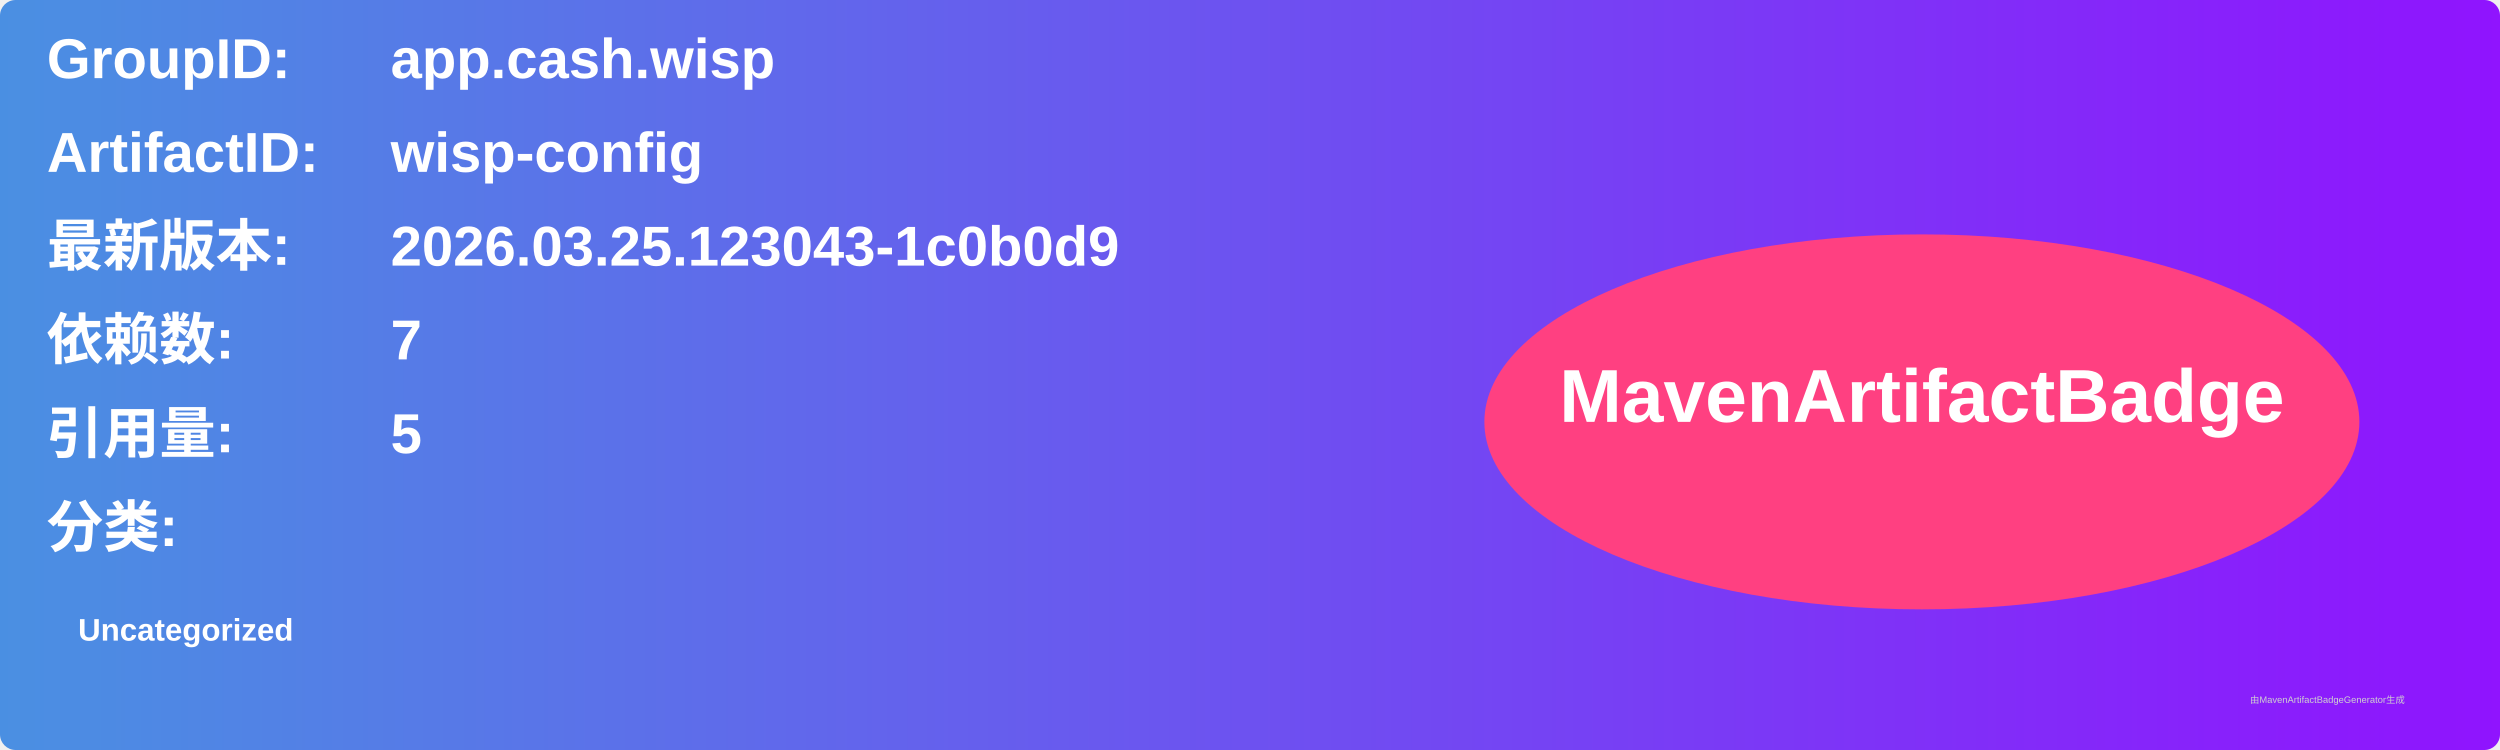
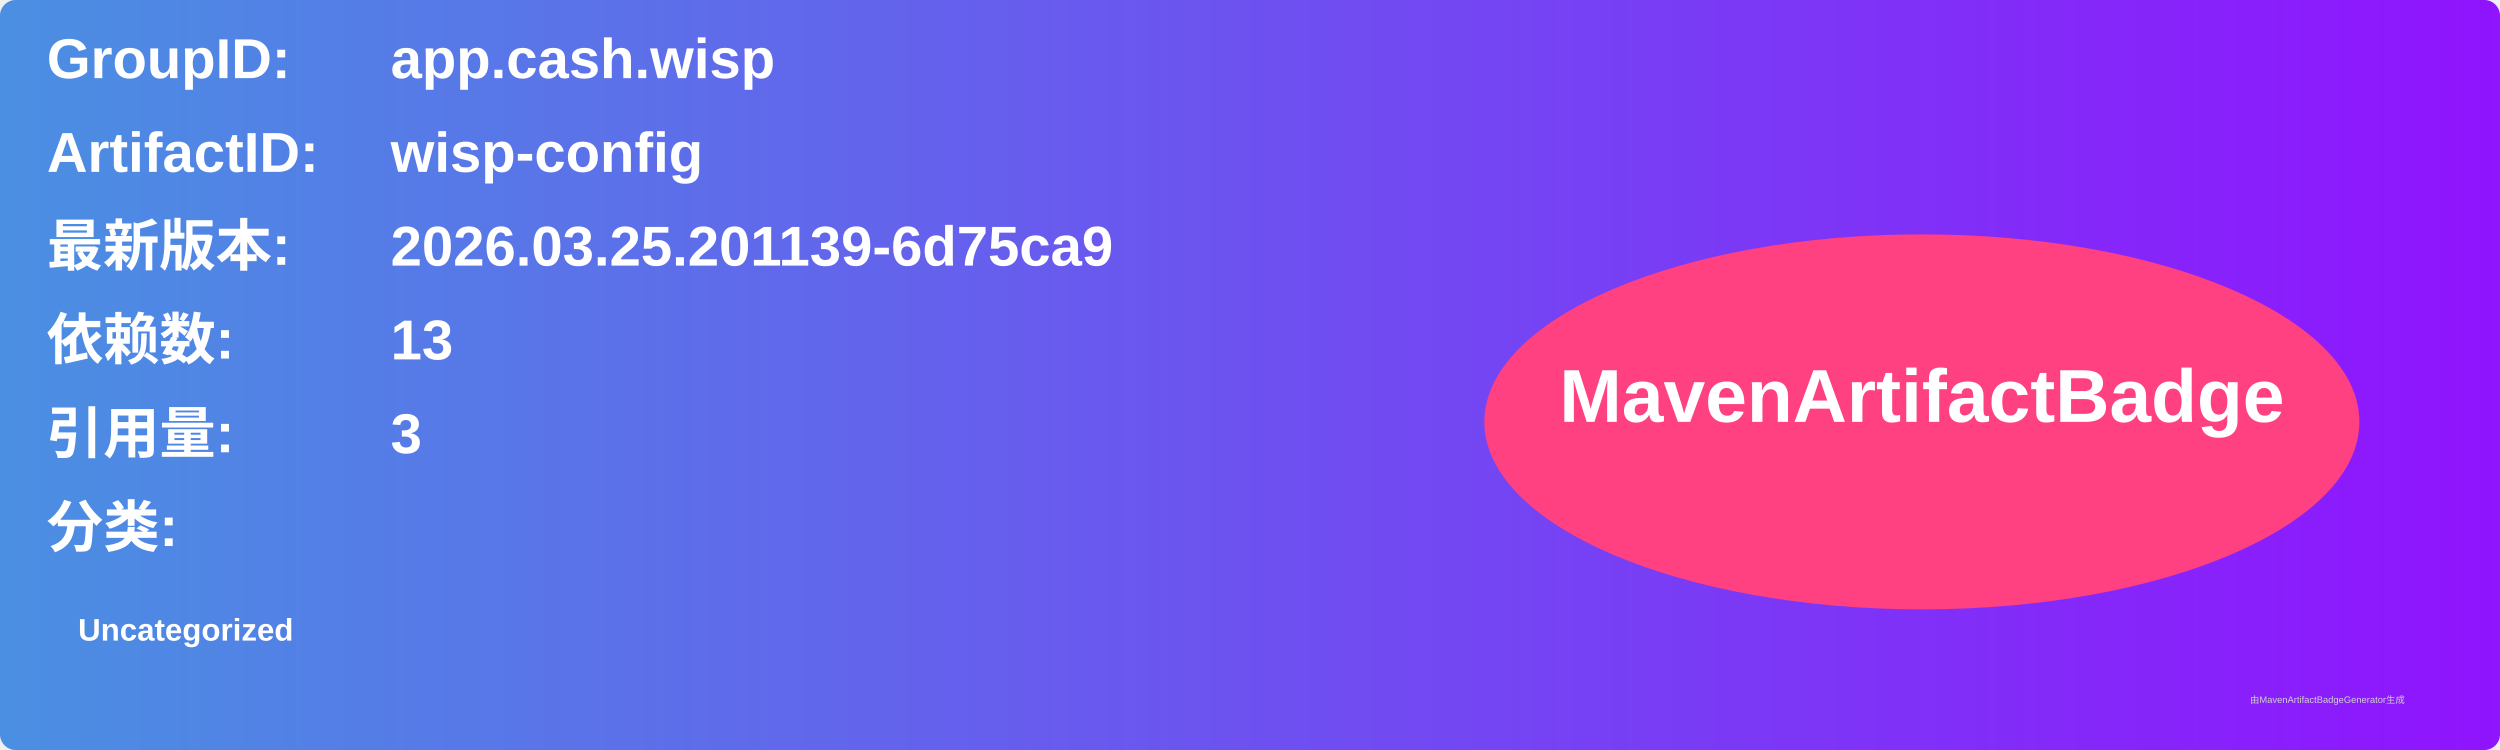
<svg xmlns="http://www.w3.org/2000/svg" width="800" height="240" viewBox="0 0 800 240">
  <linearGradient id="grad" x1="0%" y1="0%" x2="100%" y2="0%">
    <stop offset="0%" stop-color="#4a90e2" />
    <stop offset="100%" stop-color="#9013fe" />
  </linearGradient>
  <rect width="100%" height="100%" rx="5" ry="5" fill="url(#grad)" />
  <g transform="translate(15, 15)">
    <text x="0" y="10" font-family="Arial" font-size="18" fill="white" font-weight="bold" width="260">GroupID:</text>
    <text x="110" y="10" font-family="Arial" font-size="18" fill="white" font-weight="bold" width="460">app.cash.wisp</text>
    <text x="0" y="40" font-family="Arial" font-size="18" fill="white" font-weight="bold" width="260">ArtifactID:</text>
    <text x="110" y="40" font-family="Arial" font-size="18" fill="white" font-weight="bold" width="460">wisp-config</text>
    <text x="0" y="70" font-family="Arial" font-size="18" fill="white" font-weight="bold">最新版本:</text>
    <text x="110" y="70" font-family="Arial" font-size="18" fill="white" font-weight="bold">
-       <tspan font-weight="bold">2026.03.25.123043-1c0b0d9</tspan>
+       <tspan font-weight="bold">2026.03.25.201139-6d75ca9</tspan>
    </text>
    <text x="0" y="100" font-family="Arial" font-size="18" fill="white" font-weight="bold">依赖数: </text>
    <text x="110" y="100" font-family="Arial" font-size="18" fill="white">
-       <tspan font-weight="bold">7</tspan>
+       <tspan font-weight="bold">13</tspan>
    </text>
    <text x="0" y="130" font-family="Arial" font-size="18" fill="white" font-weight="bold">引用量: </text>
    <text x="110" y="130" font-family="Arial" font-size="18" fill="white">
-       <tspan font-weight="bold">5</tspan>
+       <tspan font-weight="bold">3</tspan>
    </text>
    <text x="0" y="160" font-family="Arial" font-size="18" fill="white" font-weight="bold">分类:</text>
    <text x="10" y="190" font-family="Arial" font-size="10" fill="white">
      <tspan font-weight="bold">Uncategorized</tspan>
    </text>
    <ellipse cx="600" cy="120" rx="140" ry="60" fill="#ff4081" />
    <text x="600" y="120" text-anchor="middle" font-family="Arial" font-size="24" fill="white" font-weight="bold">MavenArtifactBadge</text>
  </g>
  <text x="720" y="225" font-family="Arial" font-size="3" fill="#d0d0d0">由MavenArtifactBadgeGenerator生成</text>
</svg>
